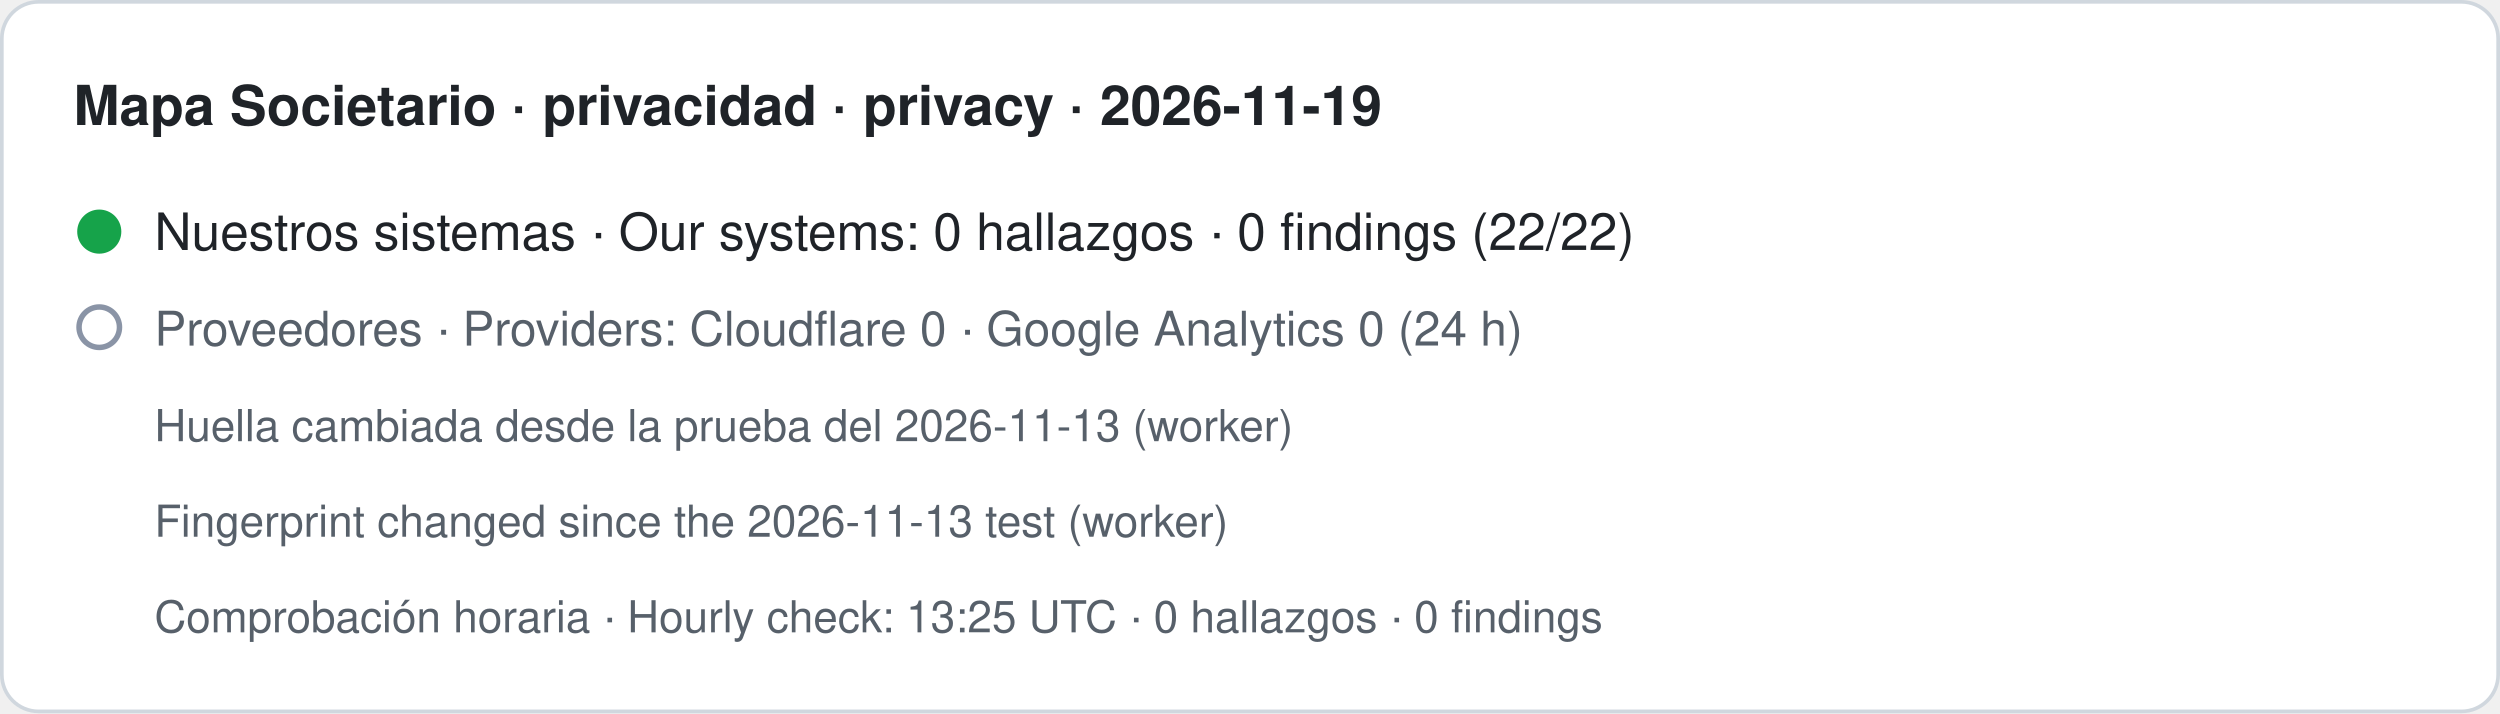
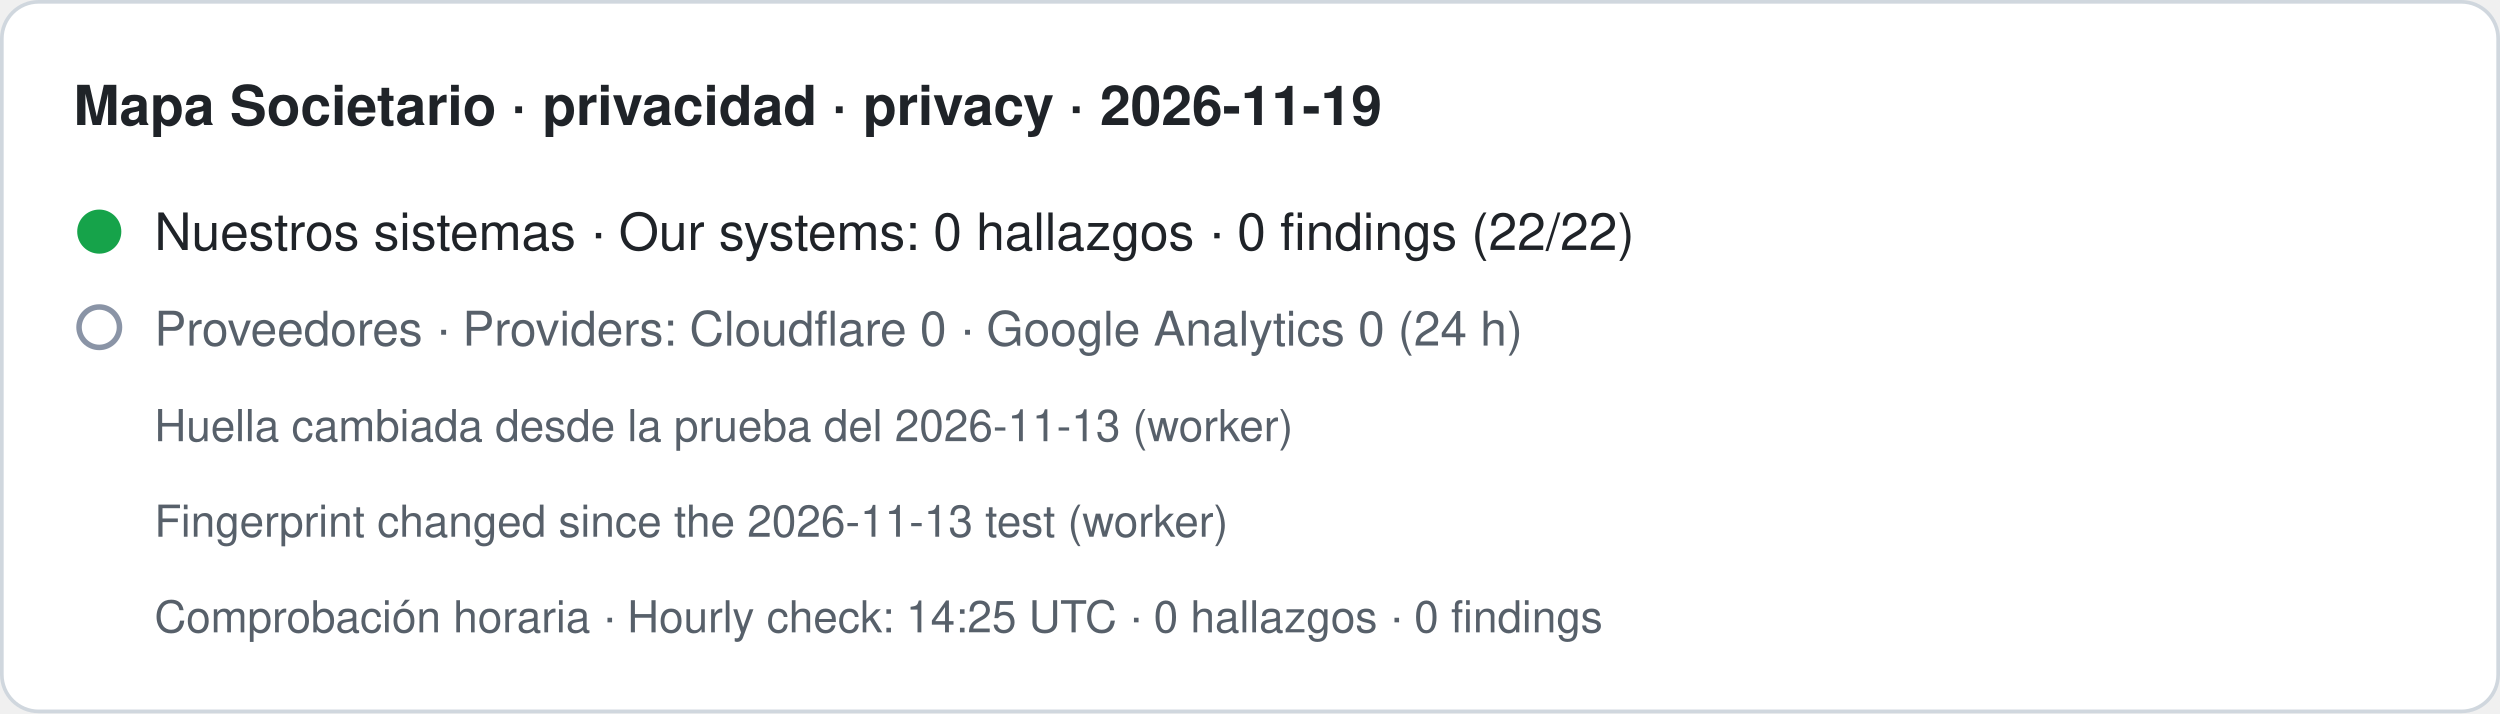
- <svg xmlns="http://www.w3.org/2000/svg" width="680" height="194" viewBox="0 0 680 194" role="img" aria-label="Mapa Societario · privacidad · privacy · 2026-11-19. Nuestros sistemas · Our systems: 0 hallazgos · 0 findings (22/22). Proveedores · Providers: Cloudflare 0 · Google Analytics 0 (24 h). Huella cambiada desde la prueba del 2026-11-13 (worker) · Fingerprint changed since the 2026-11-13 test (worker). Comprobación horaria · Hourly check: 13:25 UTC · 0 hallazgos · 0 findings">
+ <svg xmlns="http://www.w3.org/2000/svg" width="680" height="194" viewBox="0 0 680 194" role="img" aria-label="Mapa Societario · privacidad · privacy · 2026-11-19. Nuestros sistemas · Our systems: 0 hallazgos · 0 findings (22/22). Proveedores · Providers: Cloudflare 0 · Google Analytics 0 (24 h). Huella cambiada desde la prueba del 2026-11-13 (worker) · Fingerprint changed since the 2026-11-13 test (worker). Comprobación horaria · Hourly check: 14:25 UTC · 0 hallazgos · 0 findings">
  <rect x="0.5" y="0.5" width="679" height="193" rx="10" fill="#ffffff" stroke="#d0d7de" />
  <text x="20" y="34" font-family="-apple-system,BlinkMacSystemFont,Segoe UI,Helvetica,Arial,sans-serif" font-size="15" font-weight="600" fill="#1f2328">Mapa Societario · privacidad · privacy · 2026-11-19</text>
  <circle cx="27" cy="63" r="6" fill="#16a34a" />
  <text x="42" y="68" font-family="-apple-system,BlinkMacSystemFont,Segoe UI,Helvetica,Arial,sans-serif" font-size="14" fill="#1f2328">Nuestros sistemas · Our systems: 0 hallazgos · 0 findings (22/22)</text>
  <circle cx="27" cy="89" r="5.5" fill="none" stroke="#8a94a6" stroke-width="1.5" />
  <text x="42" y="94" font-family="-apple-system,BlinkMacSystemFont,Segoe UI,Helvetica,Arial,sans-serif" font-size="13" fill="#57606a">Proveedores · Providers: Cloudflare 0 · Google Analytics 0 (24 h)</text>
  <text x="42" y="120" font-family="-apple-system,BlinkMacSystemFont,Segoe UI,Helvetica,Arial,sans-serif" font-size="12" fill="#57606a">Huella cambiada desde la prueba del 2026-11-13 (worker)</text>
  <text x="42" y="146" font-family="-apple-system,BlinkMacSystemFont,Segoe UI,Helvetica,Arial,sans-serif" font-size="12" fill="#57606a">Fingerprint changed since the 2026-11-13 test (worker)</text>
-   <text x="42" y="172" font-family="-apple-system,BlinkMacSystemFont,Segoe UI,Helvetica,Arial,sans-serif" font-size="12" fill="#57606a">Comprobación horaria · Hourly check: 13:25 UTC · 0 hallazgos · 0 findings</text>
+   <text x="42" y="172" font-family="-apple-system,BlinkMacSystemFont,Segoe UI,Helvetica,Arial,sans-serif" font-size="12" fill="#57606a">Comprobación horaria · Hourly check: 14:25 UTC · 0 hallazgos · 0 findings</text>
</svg>
